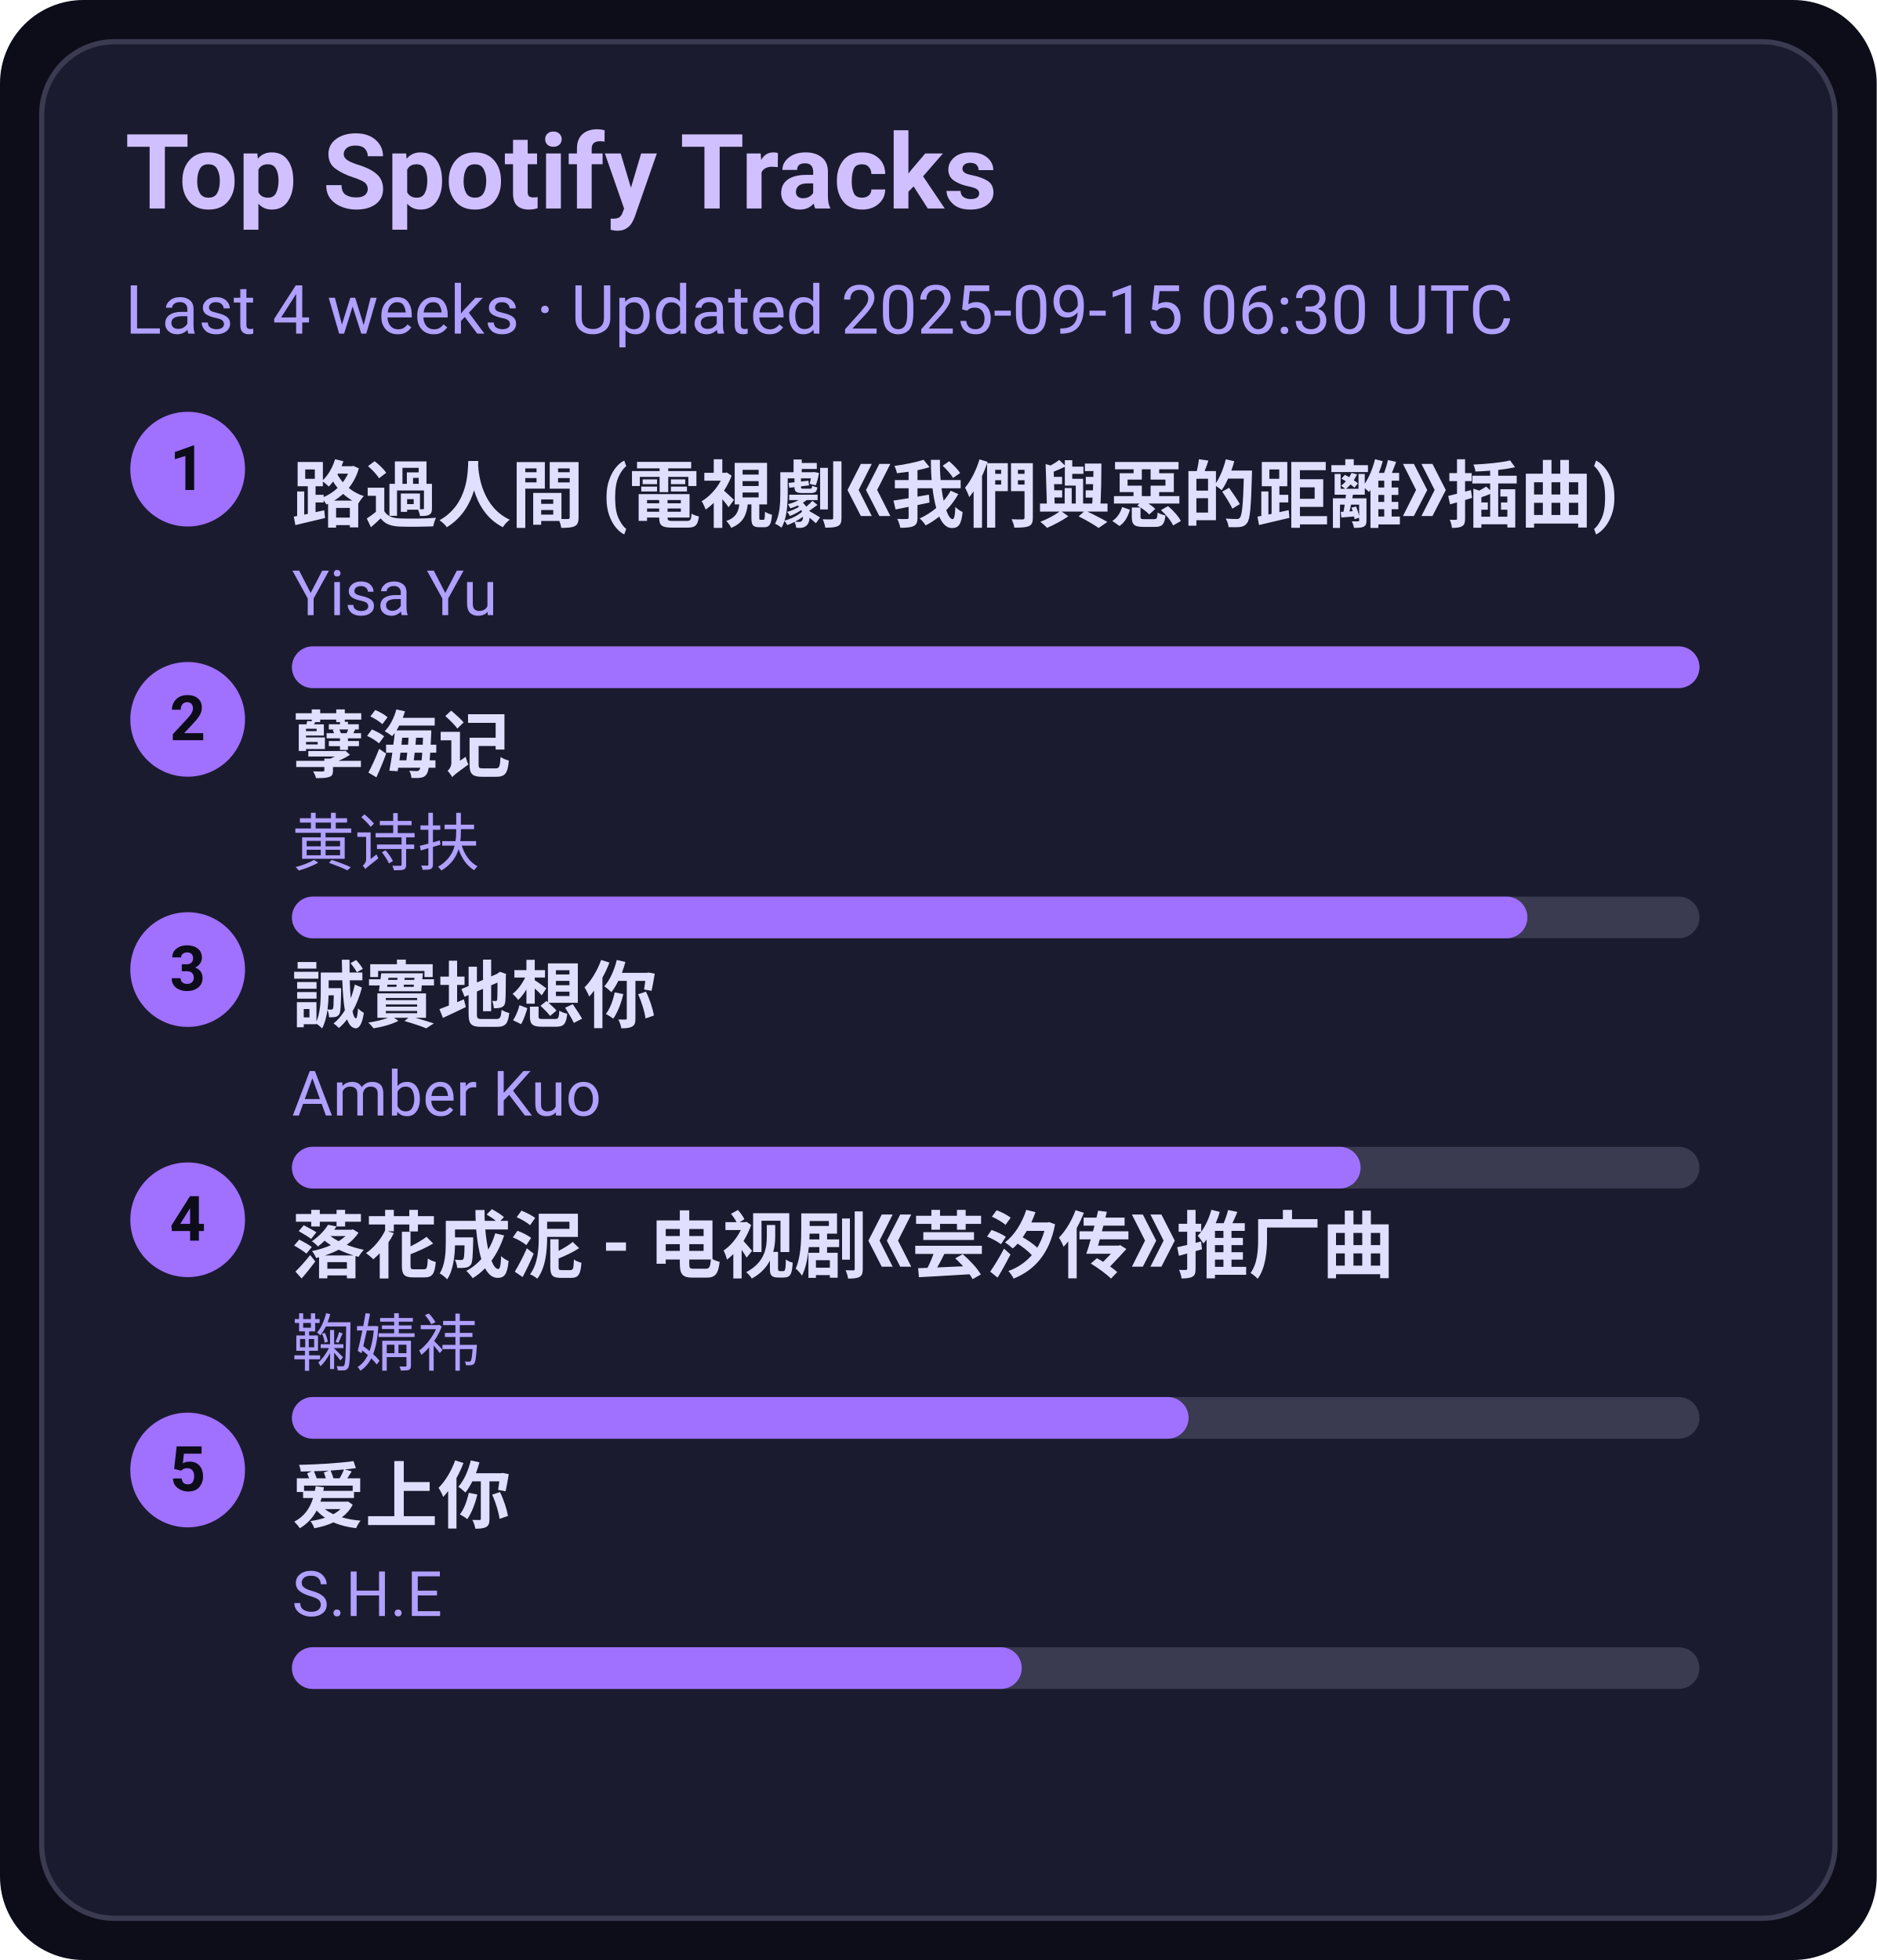
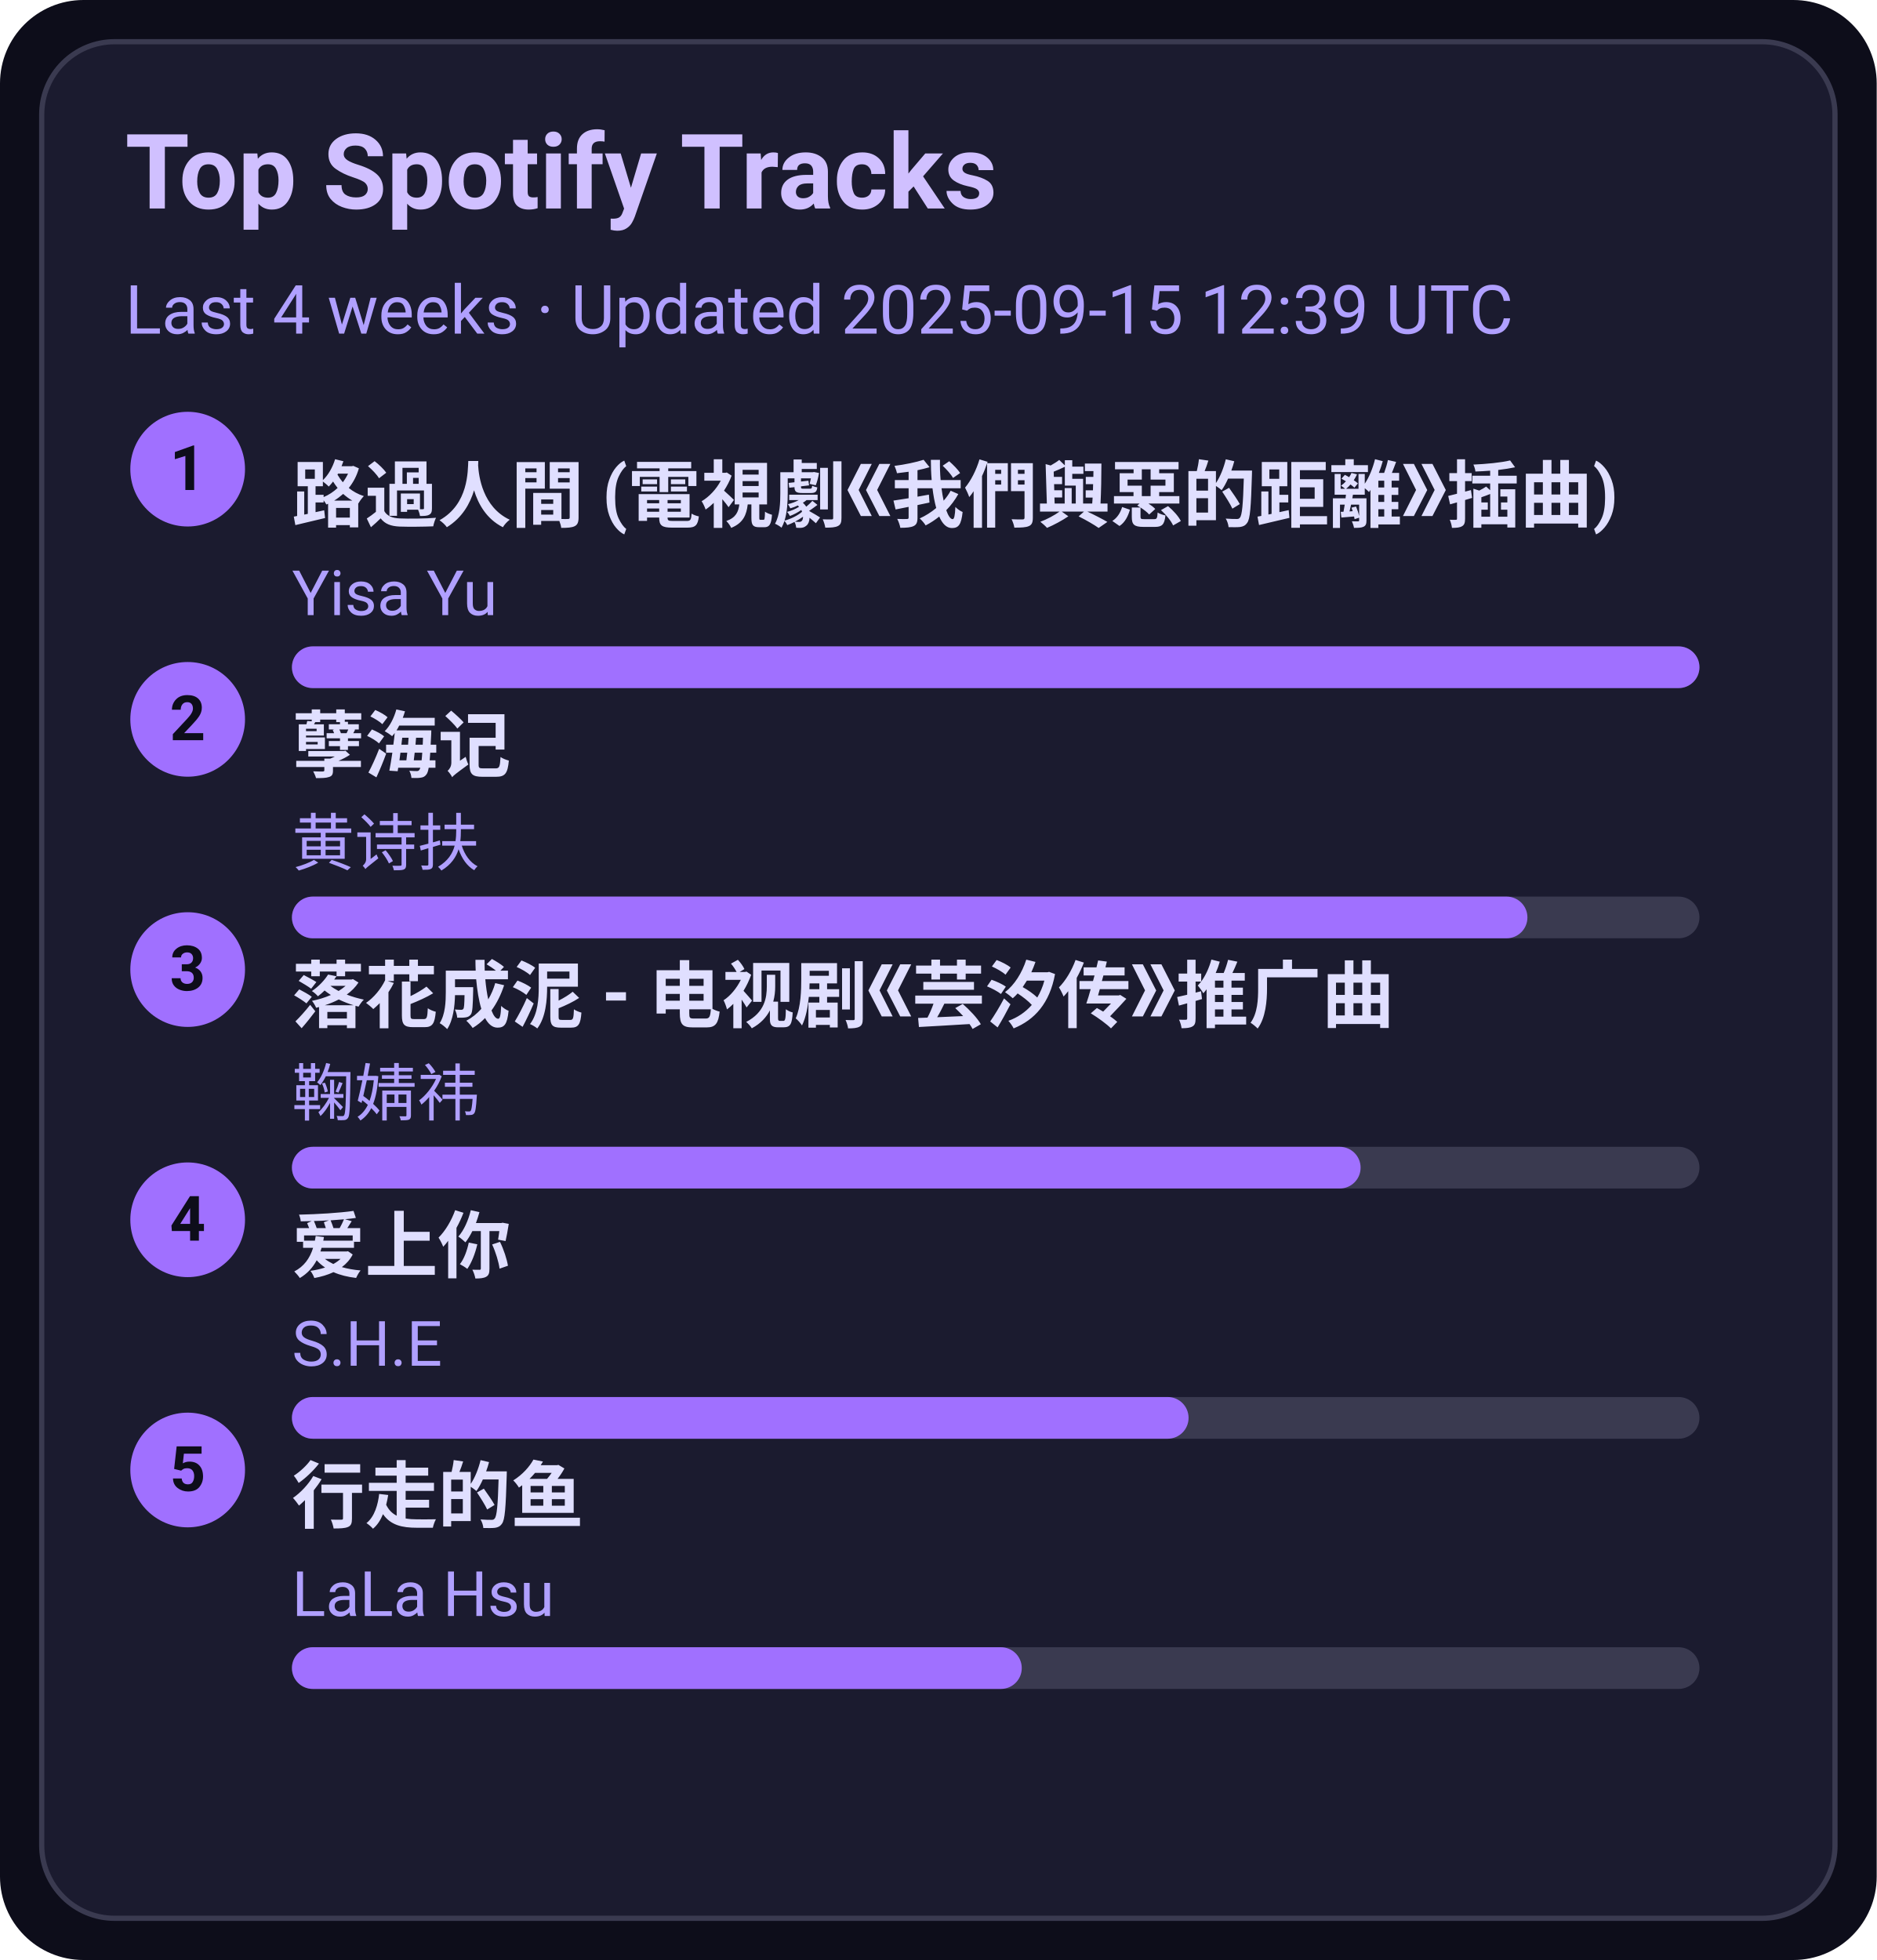
<svg xmlns="http://www.w3.org/2000/svg" width="360" height="376" viewBox="0 0 360 376">
  <style>text{font-family:-apple-system,BlinkMacSystemFont,Segoe UI,Roboto,Ubuntu,Helvetica Neue,Arial,Noto Sans,sans-serif}</style>
  <rect width="360" height="376" rx="16" fill="#0d0d1a" />
  <rect x="8" y="8" width="344" height="360" rx="14" fill="#1b1b2f" stroke="#3a3a50" />
  <text x="24" y="40" font-size="20" fill="#d0c0ff" font-weight="600">Top Spotify Tracks</text>
-   <text x="24" y="64" font-size="13" fill="#b0a0ff">Last 4 weeks · Updated 2025-09-15 06:30 UTC</text>
+   <text x="24" y="64" font-size="13" fill="#b0a0ff">Last 4 weeks · Updated 2025-09-15 12:39 UTC</text>
  <circle cx="36" cy="90" r="11" fill="#a070ff" />
  <text x="36" y="94" text-anchor="middle" font-size="12" fill="#0d0d1a" font-weight="700">1</text>
  <a href="https://open.spotify.com/track/1ZSleGniKMWNrWvK5cGALO" target="_blank" rel="noopener noreferrer">
    <text x="56" y="100" font-size="14" fill="#e0dfff" font-weight="600">路過人間 (電視劇《我們與惡的距離》插曲)</text>
  </a>
  <text x="56" y="118" font-size="12" fill="#b0a0ff">Yisa Yu</text>
  <rect x="56" y="124" width="270" height="8" rx="4" fill="#3a3a50" />
  <rect x="56" y="124" width="270" height="8" rx="4" fill="#a070ff" />
  <circle cx="36" cy="138" r="11" fill="#a070ff" />
  <text x="36" y="142" text-anchor="middle" font-size="12" fill="#0d0d1a" font-weight="700">2</text>
  <a href="https://open.spotify.com/track/3eIovUMhirNN6btJbpzNqD" target="_blank" rel="noopener noreferrer">
    <text x="56" y="148" font-size="14" fill="#e0dfff" font-weight="600">孽海记</text>
  </a>
  <text x="56" y="166" font-size="12" fill="#b0a0ff">黄诗扶</text>
  <rect x="56" y="172" width="270" height="8" rx="4" fill="#3a3a50" />
  <rect x="56" y="172" width="237" height="8" rx="4" fill="#a070ff" />
  <circle cx="36" cy="186" r="11" fill="#a070ff" />
  <text x="36" y="190" text-anchor="middle" font-size="12" fill="#0d0d1a" font-weight="700">3</text>
-   <a href="https://open.spotify.com/track/1SPZzj8QzOwZoAGKXMGLGJ" target="_blank" rel="noopener noreferrer">
-     <text x="56" y="196" font-size="14" fill="#e0dfff" font-weight="600">誠實地想你</text>
+   <a href="https://open.spotify.com/track/3kOZsJz3crGIWWHeoCNa0O" target="_blank" rel="noopener noreferrer">
+     <text x="56" y="196" font-size="14" fill="#e0dfff" font-weight="600">落花成泥 - 电视剧《芸汐传》推广曲</text>
  </a>
-   <text x="56" y="214" font-size="12" fill="#b0a0ff">Amber Kuo</text>
+   <text x="56" y="214" font-size="12" fill="#b0a0ff">鞠婧祎</text>
  <rect x="56" y="220" width="270" height="8" rx="4" fill="#3a3a50" />
  <rect x="56" y="220" width="205" height="8" rx="4" fill="#a070ff" />
  <circle cx="36" cy="234" r="11" fill="#a070ff" />
  <text x="36" y="238" text-anchor="middle" font-size="12" fill="#0d0d1a" font-weight="700">4</text>
-   <a href="https://open.spotify.com/track/3kOZsJz3crGIWWHeoCNa0O" target="_blank" rel="noopener noreferrer">
-     <text x="56" y="244" font-size="14" fill="#e0dfff" font-weight="600">落花成泥 - 电视剧《芸汐传》推广曲</text>
+   <a href="https://open.spotify.com/track/4hcNpo1rtbzyNswsM5byTf" target="_blank" rel="noopener noreferrer">
+     <text x="56" y="244" font-size="14" fill="#e0dfff" font-weight="600">爱上你</text>
  </a>
-   <text x="56" y="262" font-size="12" fill="#b0a0ff">鞠婧祎</text>
+   <text x="56" y="262" font-size="12" fill="#b0a0ff">S.H.E</text>
  <rect x="56" y="268" width="270" height="8" rx="4" fill="#3a3a50" />
  <rect x="56" y="268" width="172" height="8" rx="4" fill="#a070ff" />
  <circle cx="36" cy="282" r="11" fill="#a070ff" />
  <text x="36" y="286" text-anchor="middle" font-size="12" fill="#0d0d1a" font-weight="700">5</text>
-   <a href="https://open.spotify.com/track/4hcNpo1rtbzyNswsM5byTf" target="_blank" rel="noopener noreferrer">
-     <text x="56" y="292" font-size="14" fill="#e0dfff" font-weight="600">爱上你</text>
+   <a href="https://open.spotify.com/track/5tGyQ1cWTaHBfZSHWr8AZb" target="_blank" rel="noopener noreferrer">
+     <text x="56" y="292" font-size="14" fill="#e0dfff" font-weight="600">行走的鱼</text>
  </a>
-   <text x="56" y="310" font-size="12" fill="#b0a0ff">S.H.E</text>
+   <text x="56" y="310" font-size="12" fill="#b0a0ff">LaLa Hsu</text>
  <rect x="56" y="316" width="270" height="8" rx="4" fill="#3a3a50" />
  <rect x="56" y="316" width="140" height="8" rx="4" fill="#a070ff" />
</svg>
